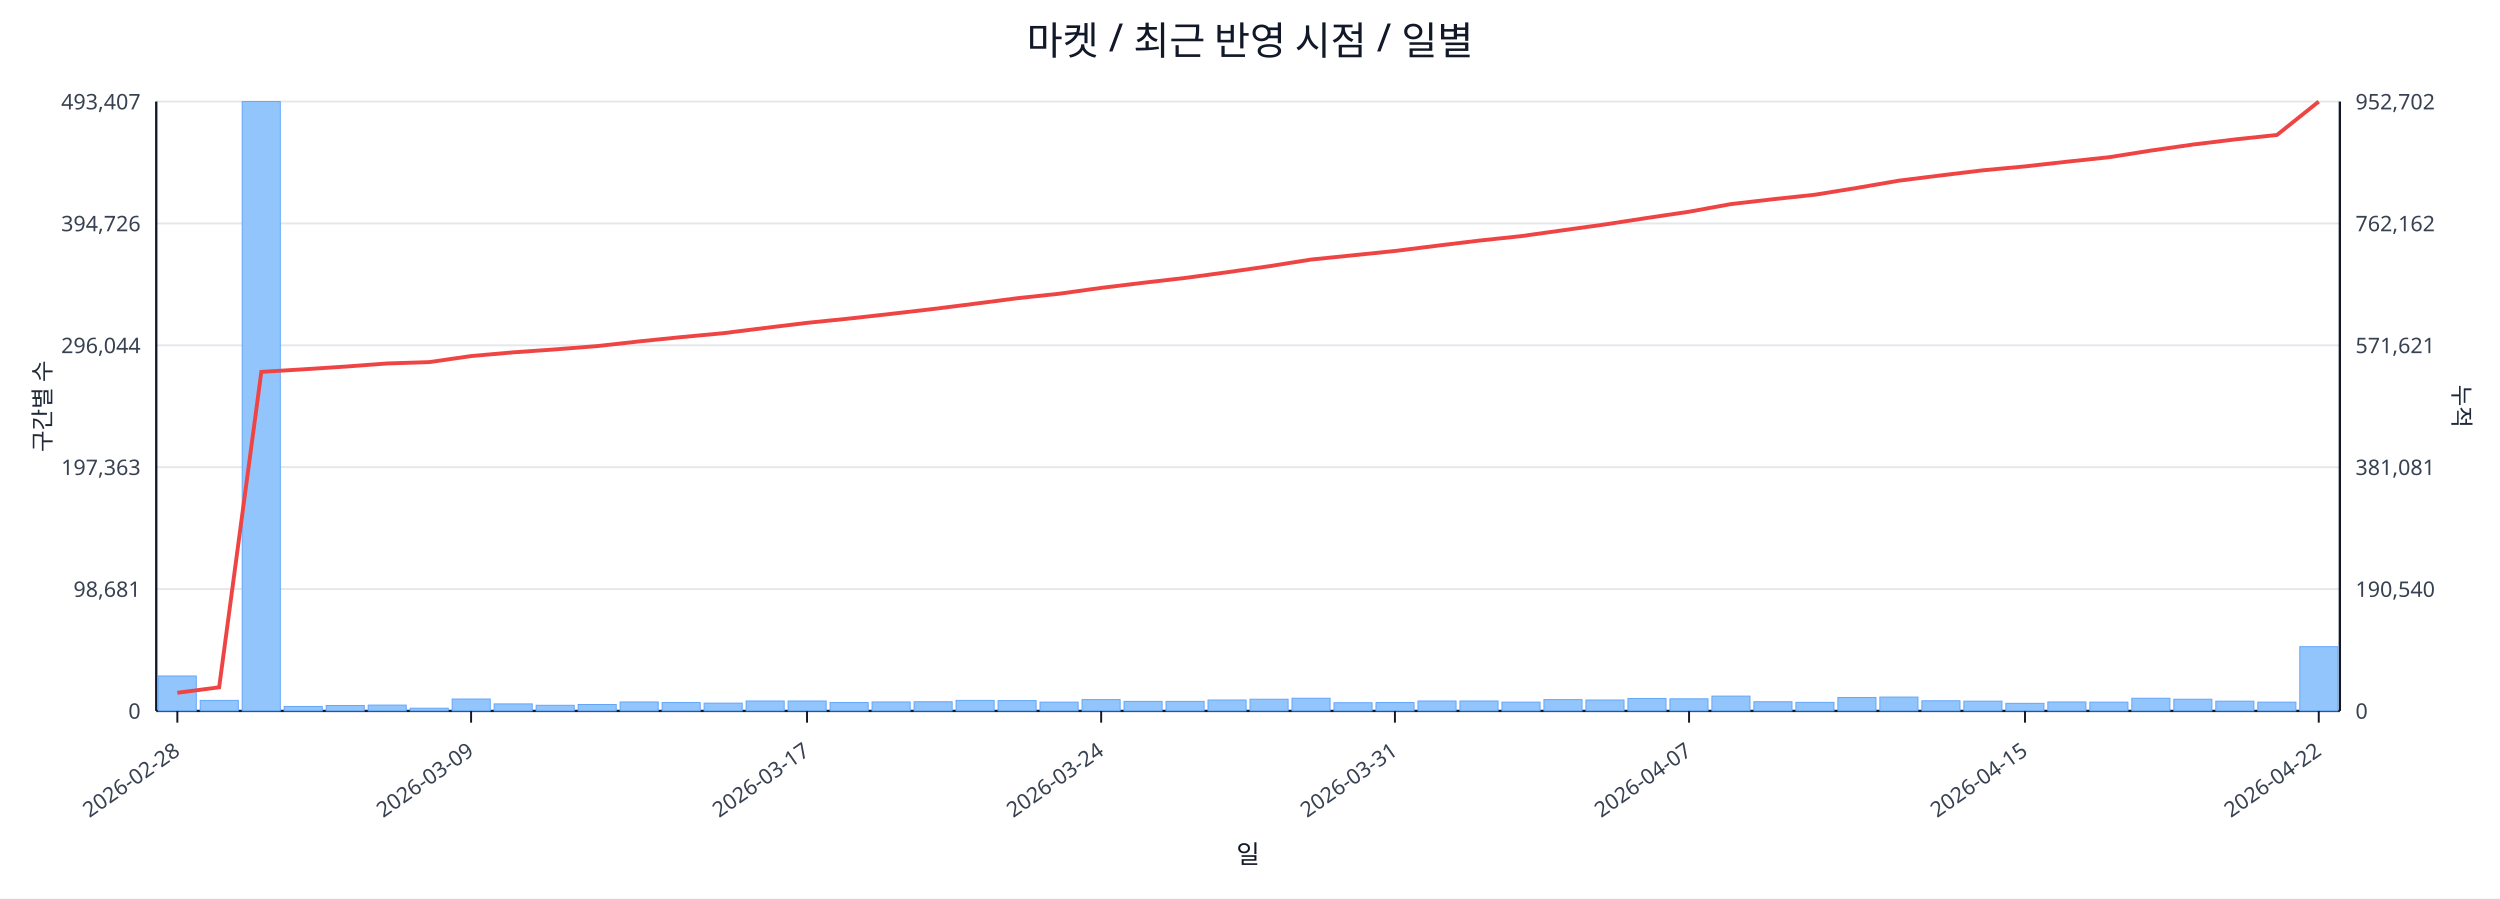
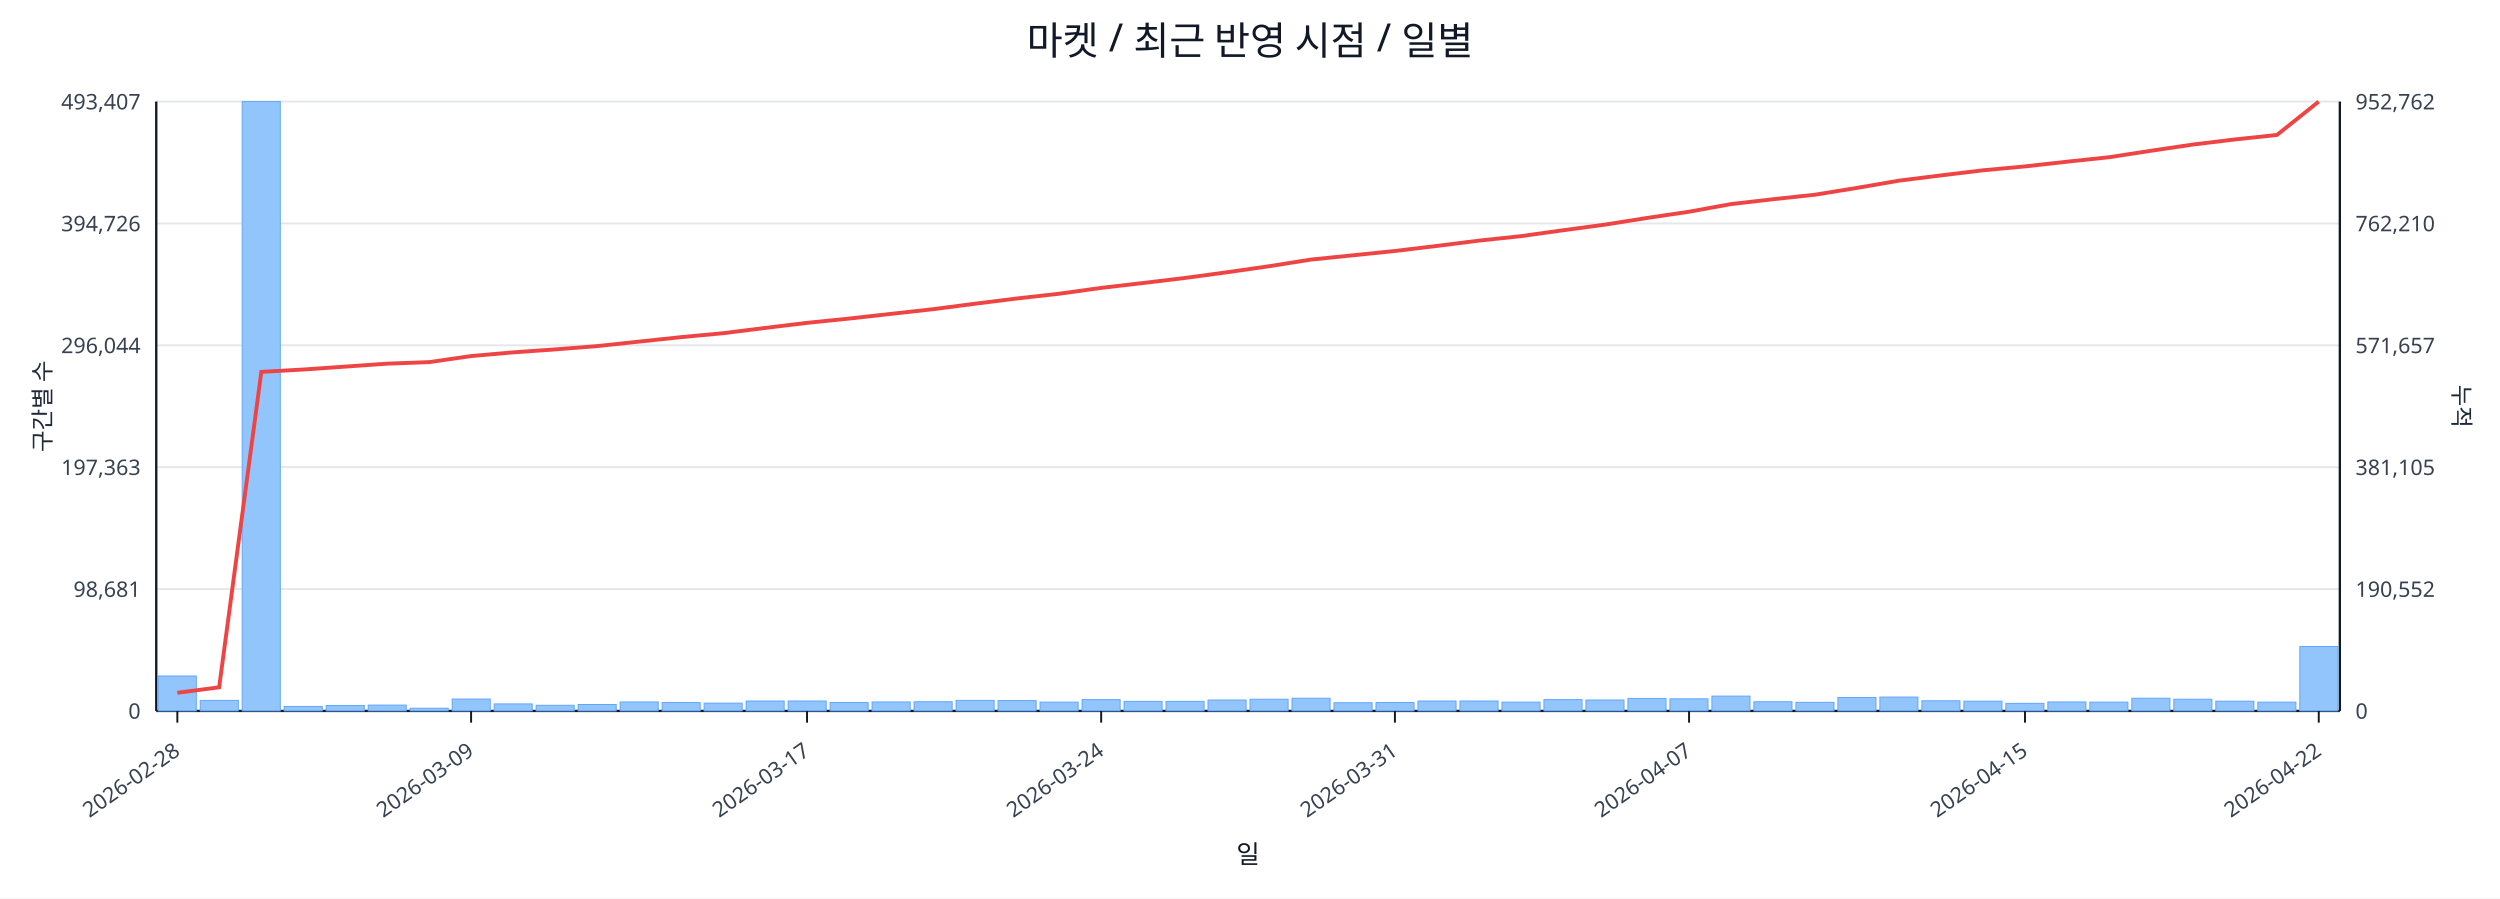
<svg xmlns="http://www.w3.org/2000/svg" width="1280" height="460" viewBox="0 0 1280 460">
  <rect x="0" y="0" width="100%" height="100%" fill="#ffffff" />
  <text x="640.0" y="28" font-size="20" text-anchor="middle" font-family="sans-serif" fill="#111827">마켓 / 최근 반영 시점 / 일별</text>
  <line x1="80.0" y1="52.0" x2="1198.0" y2="52.0" stroke="#e5e7eb" stroke-width="1" />
  <text x="72.0" y="56.0" font-size="11" text-anchor="end" font-family="sans-serif" fill="#374151">493,407</text>
-   <text x="1206.0" y="56.0" font-size="11" text-anchor="start" font-family="sans-serif" fill="#374151">952,702</text>
+   <text x="1206.0" y="56.0" font-size="11" text-anchor="start" font-family="sans-serif" fill="#374151">952,762</text>
  <line x1="80.0" y1="114.4" x2="1198.0" y2="114.4" stroke="#e5e7eb" stroke-width="1" />
  <text x="72.0" y="118.4" font-size="11" text-anchor="end" font-family="sans-serif" fill="#374151">394,726</text>
-   <text x="1206.0" y="118.4" font-size="11" text-anchor="start" font-family="sans-serif" fill="#374151">762,162</text>
+   <text x="1206.0" y="118.4" font-size="11" text-anchor="start" font-family="sans-serif" fill="#374151">762,210</text>
  <line x1="80.0" y1="176.8" x2="1198.0" y2="176.8" stroke="#e5e7eb" stroke-width="1" />
  <text x="72.0" y="180.8" font-size="11" text-anchor="end" font-family="sans-serif" fill="#374151">296,044</text>
-   <text x="1206.0" y="180.8" font-size="11" text-anchor="start" font-family="sans-serif" fill="#374151">571,621</text>
+   <text x="1206.0" y="180.8" font-size="11" text-anchor="start" font-family="sans-serif" fill="#374151">571,657</text>
  <line x1="80.0" y1="239.2" x2="1198.0" y2="239.2" stroke="#e5e7eb" stroke-width="1" />
  <text x="72.0" y="243.2" font-size="11" text-anchor="end" font-family="sans-serif" fill="#374151">197,363</text>
-   <text x="1206.0" y="243.2" font-size="11" text-anchor="start" font-family="sans-serif" fill="#374151">381,081</text>
+   <text x="1206.0" y="243.2" font-size="11" text-anchor="start" font-family="sans-serif" fill="#374151">381,105</text>
  <line x1="80.0" y1="301.6" x2="1198.0" y2="301.6" stroke="#e5e7eb" stroke-width="1" />
  <text x="72.0" y="305.6" font-size="11" text-anchor="end" font-family="sans-serif" fill="#374151">98,681</text>
-   <text x="1206.0" y="305.6" font-size="11" text-anchor="start" font-family="sans-serif" fill="#374151">190,540</text>
+   <text x="1206.0" y="305.6" font-size="11" text-anchor="start" font-family="sans-serif" fill="#374151">190,552</text>
  <line x1="80.0" y1="364.0" x2="1198.0" y2="364.0" stroke="#e5e7eb" stroke-width="1" />
  <text x="72.0" y="368.0" font-size="11" text-anchor="end" font-family="sans-serif" fill="#374151">0</text>
  <text x="1206.0" y="368.0" font-size="11" text-anchor="start" font-family="sans-serif" fill="#374151">0</text>
  <line x1="80.0" y1="364.0" x2="1198.0" y2="364.0" stroke="#111827" stroke-width="1.2" />
  <line x1="80.0" y1="52.0" x2="80.0" y2="364.0" stroke="#111827" stroke-width="1.2" />
  <line x1="1198.0" y1="52.0" x2="1198.0" y2="364.0" stroke="#111827" stroke-width="1.2" />
  <rect x="81.0" y="346.1" width="19.5" height="17.9" fill="#93c5fd" stroke="#60a5fa" stroke-width="0.5" />
  <rect x="102.5" y="358.6" width="19.5" height="5.4" fill="#93c5fd" stroke="#60a5fa" stroke-width="0.5" />
  <rect x="124.0" y="52.0" width="19.5" height="312.0" fill="#93c5fd" stroke="#60a5fa" stroke-width="0.5" />
  <rect x="145.5" y="361.7" width="19.5" height="2.3" fill="#93c5fd" stroke="#60a5fa" stroke-width="0.5" />
  <rect x="167.0" y="361.2" width="19.5" height="2.8" fill="#93c5fd" stroke="#60a5fa" stroke-width="0.5" />
  <rect x="188.5" y="361.0" width="19.5" height="3.0" fill="#93c5fd" stroke="#60a5fa" stroke-width="0.5" />
  <rect x="210.0" y="362.6" width="19.5" height="1.4" fill="#93c5fd" stroke="#60a5fa" stroke-width="0.5" />
  <rect x="231.5" y="357.9" width="19.5" height="6.1" fill="#93c5fd" stroke="#60a5fa" stroke-width="0.5" />
  <rect x="253.0" y="360.4" width="19.5" height="3.6" fill="#93c5fd" stroke="#60a5fa" stroke-width="0.5" />
  <rect x="274.5" y="361.1" width="19.5" height="2.9" fill="#93c5fd" stroke="#60a5fa" stroke-width="0.5" />
  <rect x="296.0" y="360.7" width="19.5" height="3.3" fill="#93c5fd" stroke="#60a5fa" stroke-width="0.5" />
  <rect x="317.5" y="359.4" width="19.5" height="4.6" fill="#93c5fd" stroke="#60a5fa" stroke-width="0.5" />
  <rect x="339.0" y="359.7" width="19.5" height="4.3" fill="#93c5fd" stroke="#60a5fa" stroke-width="0.5" />
  <rect x="360.5" y="360.0" width="19.5" height="4.0" fill="#93c5fd" stroke="#60a5fa" stroke-width="0.5" />
  <rect x="382.0" y="358.9" width="19.5" height="5.1" fill="#93c5fd" stroke="#60a5fa" stroke-width="0.5" />
  <rect x="403.5" y="358.9" width="19.5" height="5.1" fill="#93c5fd" stroke="#60a5fa" stroke-width="0.5" />
  <rect x="425.0" y="359.7" width="19.5" height="4.3" fill="#93c5fd" stroke="#60a5fa" stroke-width="0.5" />
  <rect x="446.5" y="359.4" width="19.5" height="4.6" fill="#93c5fd" stroke="#60a5fa" stroke-width="0.5" />
  <rect x="468.0" y="359.3" width="19.5" height="4.7" fill="#93c5fd" stroke="#60a5fa" stroke-width="0.5" />
  <rect x="489.5" y="358.6" width="19.5" height="5.4" fill="#93c5fd" stroke="#60a5fa" stroke-width="0.5" />
  <rect x="511.0" y="358.7" width="19.5" height="5.3" fill="#93c5fd" stroke="#60a5fa" stroke-width="0.5" />
  <rect x="532.5" y="359.5" width="19.5" height="4.5" fill="#93c5fd" stroke="#60a5fa" stroke-width="0.5" />
  <rect x="554.0" y="358.2" width="19.5" height="5.8" fill="#93c5fd" stroke="#60a5fa" stroke-width="0.5" />
  <rect x="575.5" y="359.1" width="19.5" height="4.9" fill="#93c5fd" stroke="#60a5fa" stroke-width="0.5" />
  <rect x="597.0" y="359.1" width="19.5" height="4.9" fill="#93c5fd" stroke="#60a5fa" stroke-width="0.5" />
  <rect x="618.5" y="358.4" width="19.5" height="5.6" fill="#93c5fd" stroke="#60a5fa" stroke-width="0.5" />
  <rect x="640.0" y="358.0" width="19.5" height="6.0" fill="#93c5fd" stroke="#60a5fa" stroke-width="0.5" />
  <rect x="661.5" y="357.5" width="19.5" height="6.5" fill="#93c5fd" stroke="#60a5fa" stroke-width="0.5" />
  <rect x="683.0" y="359.8" width="19.5" height="4.2" fill="#93c5fd" stroke="#60a5fa" stroke-width="0.5" />
  <rect x="704.5" y="359.7" width="19.5" height="4.3" fill="#93c5fd" stroke="#60a5fa" stroke-width="0.5" />
  <rect x="726.0" y="358.9" width="19.5" height="5.1" fill="#93c5fd" stroke="#60a5fa" stroke-width="0.5" />
  <rect x="747.5" y="358.9" width="19.5" height="5.1" fill="#93c5fd" stroke="#60a5fa" stroke-width="0.5" />
  <rect x="769.0" y="359.5" width="19.5" height="4.5" fill="#93c5fd" stroke="#60a5fa" stroke-width="0.5" />
  <rect x="790.5" y="358.2" width="19.5" height="5.8" fill="#93c5fd" stroke="#60a5fa" stroke-width="0.5" />
  <rect x="812.0" y="358.4" width="19.5" height="5.6" fill="#93c5fd" stroke="#60a5fa" stroke-width="0.5" />
  <rect x="833.5" y="357.6" width="19.5" height="6.4" fill="#93c5fd" stroke="#60a5fa" stroke-width="0.5" />
  <rect x="855.0" y="357.8" width="19.5" height="6.2" fill="#93c5fd" stroke="#60a5fa" stroke-width="0.5" />
  <rect x="876.5" y="356.4" width="19.5" height="7.6" fill="#93c5fd" stroke="#60a5fa" stroke-width="0.5" />
  <rect x="898.0" y="359.3" width="19.5" height="4.7" fill="#93c5fd" stroke="#60a5fa" stroke-width="0.5" />
  <rect x="919.5" y="359.6" width="19.5" height="4.4" fill="#93c5fd" stroke="#60a5fa" stroke-width="0.5" />
  <rect x="941.0" y="357.1" width="19.5" height="6.9" fill="#93c5fd" stroke="#60a5fa" stroke-width="0.5" />
  <rect x="962.5" y="356.9" width="19.5" height="7.1" fill="#93c5fd" stroke="#60a5fa" stroke-width="0.5" />
  <rect x="984.0" y="358.8" width="19.5" height="5.2" fill="#93c5fd" stroke="#60a5fa" stroke-width="0.5" />
  <rect x="1005.5" y="359.0" width="19.5" height="5.0" fill="#93c5fd" stroke="#60a5fa" stroke-width="0.5" />
  <rect x="1027.0" y="360.1" width="19.5" height="3.9" fill="#93c5fd" stroke="#60a5fa" stroke-width="0.5" />
  <rect x="1048.5" y="359.4" width="19.5" height="4.6" fill="#93c5fd" stroke="#60a5fa" stroke-width="0.5" />
  <rect x="1070.0" y="359.5" width="19.5" height="4.5" fill="#93c5fd" stroke="#60a5fa" stroke-width="0.5" />
  <rect x="1091.5" y="357.5" width="19.5" height="6.5" fill="#93c5fd" stroke="#60a5fa" stroke-width="0.5" />
  <rect x="1113.0" y="358.0" width="19.5" height="6.0" fill="#93c5fd" stroke="#60a5fa" stroke-width="0.5" />
  <rect x="1134.5" y="359.0" width="19.5" height="5.0" fill="#93c5fd" stroke="#60a5fa" stroke-width="0.5" />
  <rect x="1156.0" y="359.5" width="19.5" height="4.5" fill="#93c5fd" stroke="#60a5fa" stroke-width="0.5" />
-   <rect x="1177.5" y="331.1" width="19.5" height="32.9" fill="#93c5fd" stroke="#60a5fa" stroke-width="0.5" />
-   <polyline fill="none" stroke="#ef4444" stroke-width="2" points="90.8,354.7 112.2,351.9 133.8,190.4 155.2,189.1 176.8,187.7 198.2,186.1 219.8,185.4 241.2,182.3 262.8,180.4 284.2,178.9 305.8,177.2 327.2,174.8 348.8,172.6 370.2,170.6 391.8,167.9 413.2,165.3 434.8,163.1 456.2,160.7 477.8,158.2 499.2,155.5 520.8,152.7 542.2,150.4 563.8,147.4 585.2,144.8 606.8,142.3 628.2,139.4 649.8,136.3 671.2,132.9 692.8,130.7 714.2,128.5 735.8,125.8 757.2,123.2 778.8,120.9 800.2,117.9 821.8,114.9 843.2,111.6 864.8,108.4 886.2,104.5 907.8,102.0 929.2,99.7 950.8,96.2 972.2,92.5 993.8,89.8 1015.2,87.2 1036.8,85.2 1058.2,82.8 1079.8,80.5 1101.2,77.1 1122.8,74.0 1144.2,71.4 1165.8,69.1 1187.2,52.0" />
+   <rect x="1177.5" y="331.0" width="19.5" height="33.0" fill="#93c5fd" stroke="#60a5fa" stroke-width="0.5" />
+   <polyline fill="none" stroke="#ef4444" stroke-width="2" points="90.8,354.7 112.2,351.9 133.8,190.4 155.2,189.2 176.8,187.7 198.2,186.2 219.8,185.4 241.2,182.3 262.8,180.4 284.2,178.9 305.8,177.2 327.2,174.9 348.8,172.6 370.2,170.6 391.8,167.9 413.2,165.3 434.8,163.1 456.2,160.7 477.8,158.3 499.2,155.5 520.8,152.8 542.2,150.4 563.8,147.4 585.2,144.9 606.8,142.3 628.2,139.4 649.8,136.3 671.2,132.9 692.8,130.7 714.2,128.5 735.8,125.9 757.2,123.2 778.8,120.9 800.2,117.9 821.8,115.0 843.2,111.6 864.8,108.4 886.2,104.5 907.8,102.0 929.2,99.7 950.8,96.2 972.2,92.5 993.8,89.8 1015.2,87.2 1036.8,85.2 1058.2,82.8 1079.8,80.5 1101.2,77.2 1122.8,74.0 1144.2,71.4 1165.8,69.1 1187.2,52.0" />
  <line x1="90.8" y1="364.0" x2="90.8" y2="370.0" stroke="#111827" stroke-width="1" />
  <text x="92.8" y="386.0" font-size="11" text-anchor="end" transform="rotate(-35 92.8 386.0)" font-family="sans-serif" fill="#374151">2026-02-28</text>
  <line x1="241.2" y1="364.0" x2="241.2" y2="370.0" stroke="#111827" stroke-width="1" />
  <text x="243.2" y="386.0" font-size="11" text-anchor="end" transform="rotate(-35 243.2 386.0)" font-family="sans-serif" fill="#374151">2026-03-09</text>
  <line x1="413.2" y1="364.0" x2="413.2" y2="370.0" stroke="#111827" stroke-width="1" />
  <text x="415.2" y="386.0" font-size="11" text-anchor="end" transform="rotate(-35 415.2 386.0)" font-family="sans-serif" fill="#374151">2026-03-17</text>
  <line x1="563.8" y1="364.0" x2="563.8" y2="370.0" stroke="#111827" stroke-width="1" />
  <text x="565.8" y="386.0" font-size="11" text-anchor="end" transform="rotate(-35 565.8 386.0)" font-family="sans-serif" fill="#374151">2026-03-24</text>
  <line x1="714.2" y1="364.0" x2="714.2" y2="370.0" stroke="#111827" stroke-width="1" />
  <text x="716.2" y="386.0" font-size="11" text-anchor="end" transform="rotate(-35 716.2 386.0)" font-family="sans-serif" fill="#374151">2026-03-31</text>
  <line x1="864.8" y1="364.0" x2="864.8" y2="370.0" stroke="#111827" stroke-width="1" />
  <text x="866.8" y="386.0" font-size="11" text-anchor="end" transform="rotate(-35 866.8 386.0)" font-family="sans-serif" fill="#374151">2026-04-07</text>
  <line x1="1036.8" y1="364.0" x2="1036.8" y2="370.0" stroke="#111827" stroke-width="1" />
  <text x="1038.8" y="386.0" font-size="11" text-anchor="end" transform="rotate(-35 1038.8 386.0)" font-family="sans-serif" fill="#374151">2026-04-15</text>
  <line x1="1187.2" y1="364.0" x2="1187.2" y2="370.0" stroke="#111827" stroke-width="1" />
  <text x="1189.2" y="386.0" font-size="11" text-anchor="end" transform="rotate(-35 1189.2 386.0)" font-family="sans-serif" fill="#374151">2026-04-22</text>
  <text x="26" y="208.0" font-size="12" transform="rotate(-90 26 208.0)" text-anchor="middle" font-family="sans-serif" fill="#1f2937">구간별 수</text>
  <text x="1256.0" y="208.0" font-size="12" transform="rotate(90 1256.0 208.0)" text-anchor="middle" font-family="sans-serif" fill="#1f2937">누적</text>
  <text x="639.0" y="442.0" font-size="13" text-anchor="middle" font-family="sans-serif" fill="#111827">일</text>
</svg>
